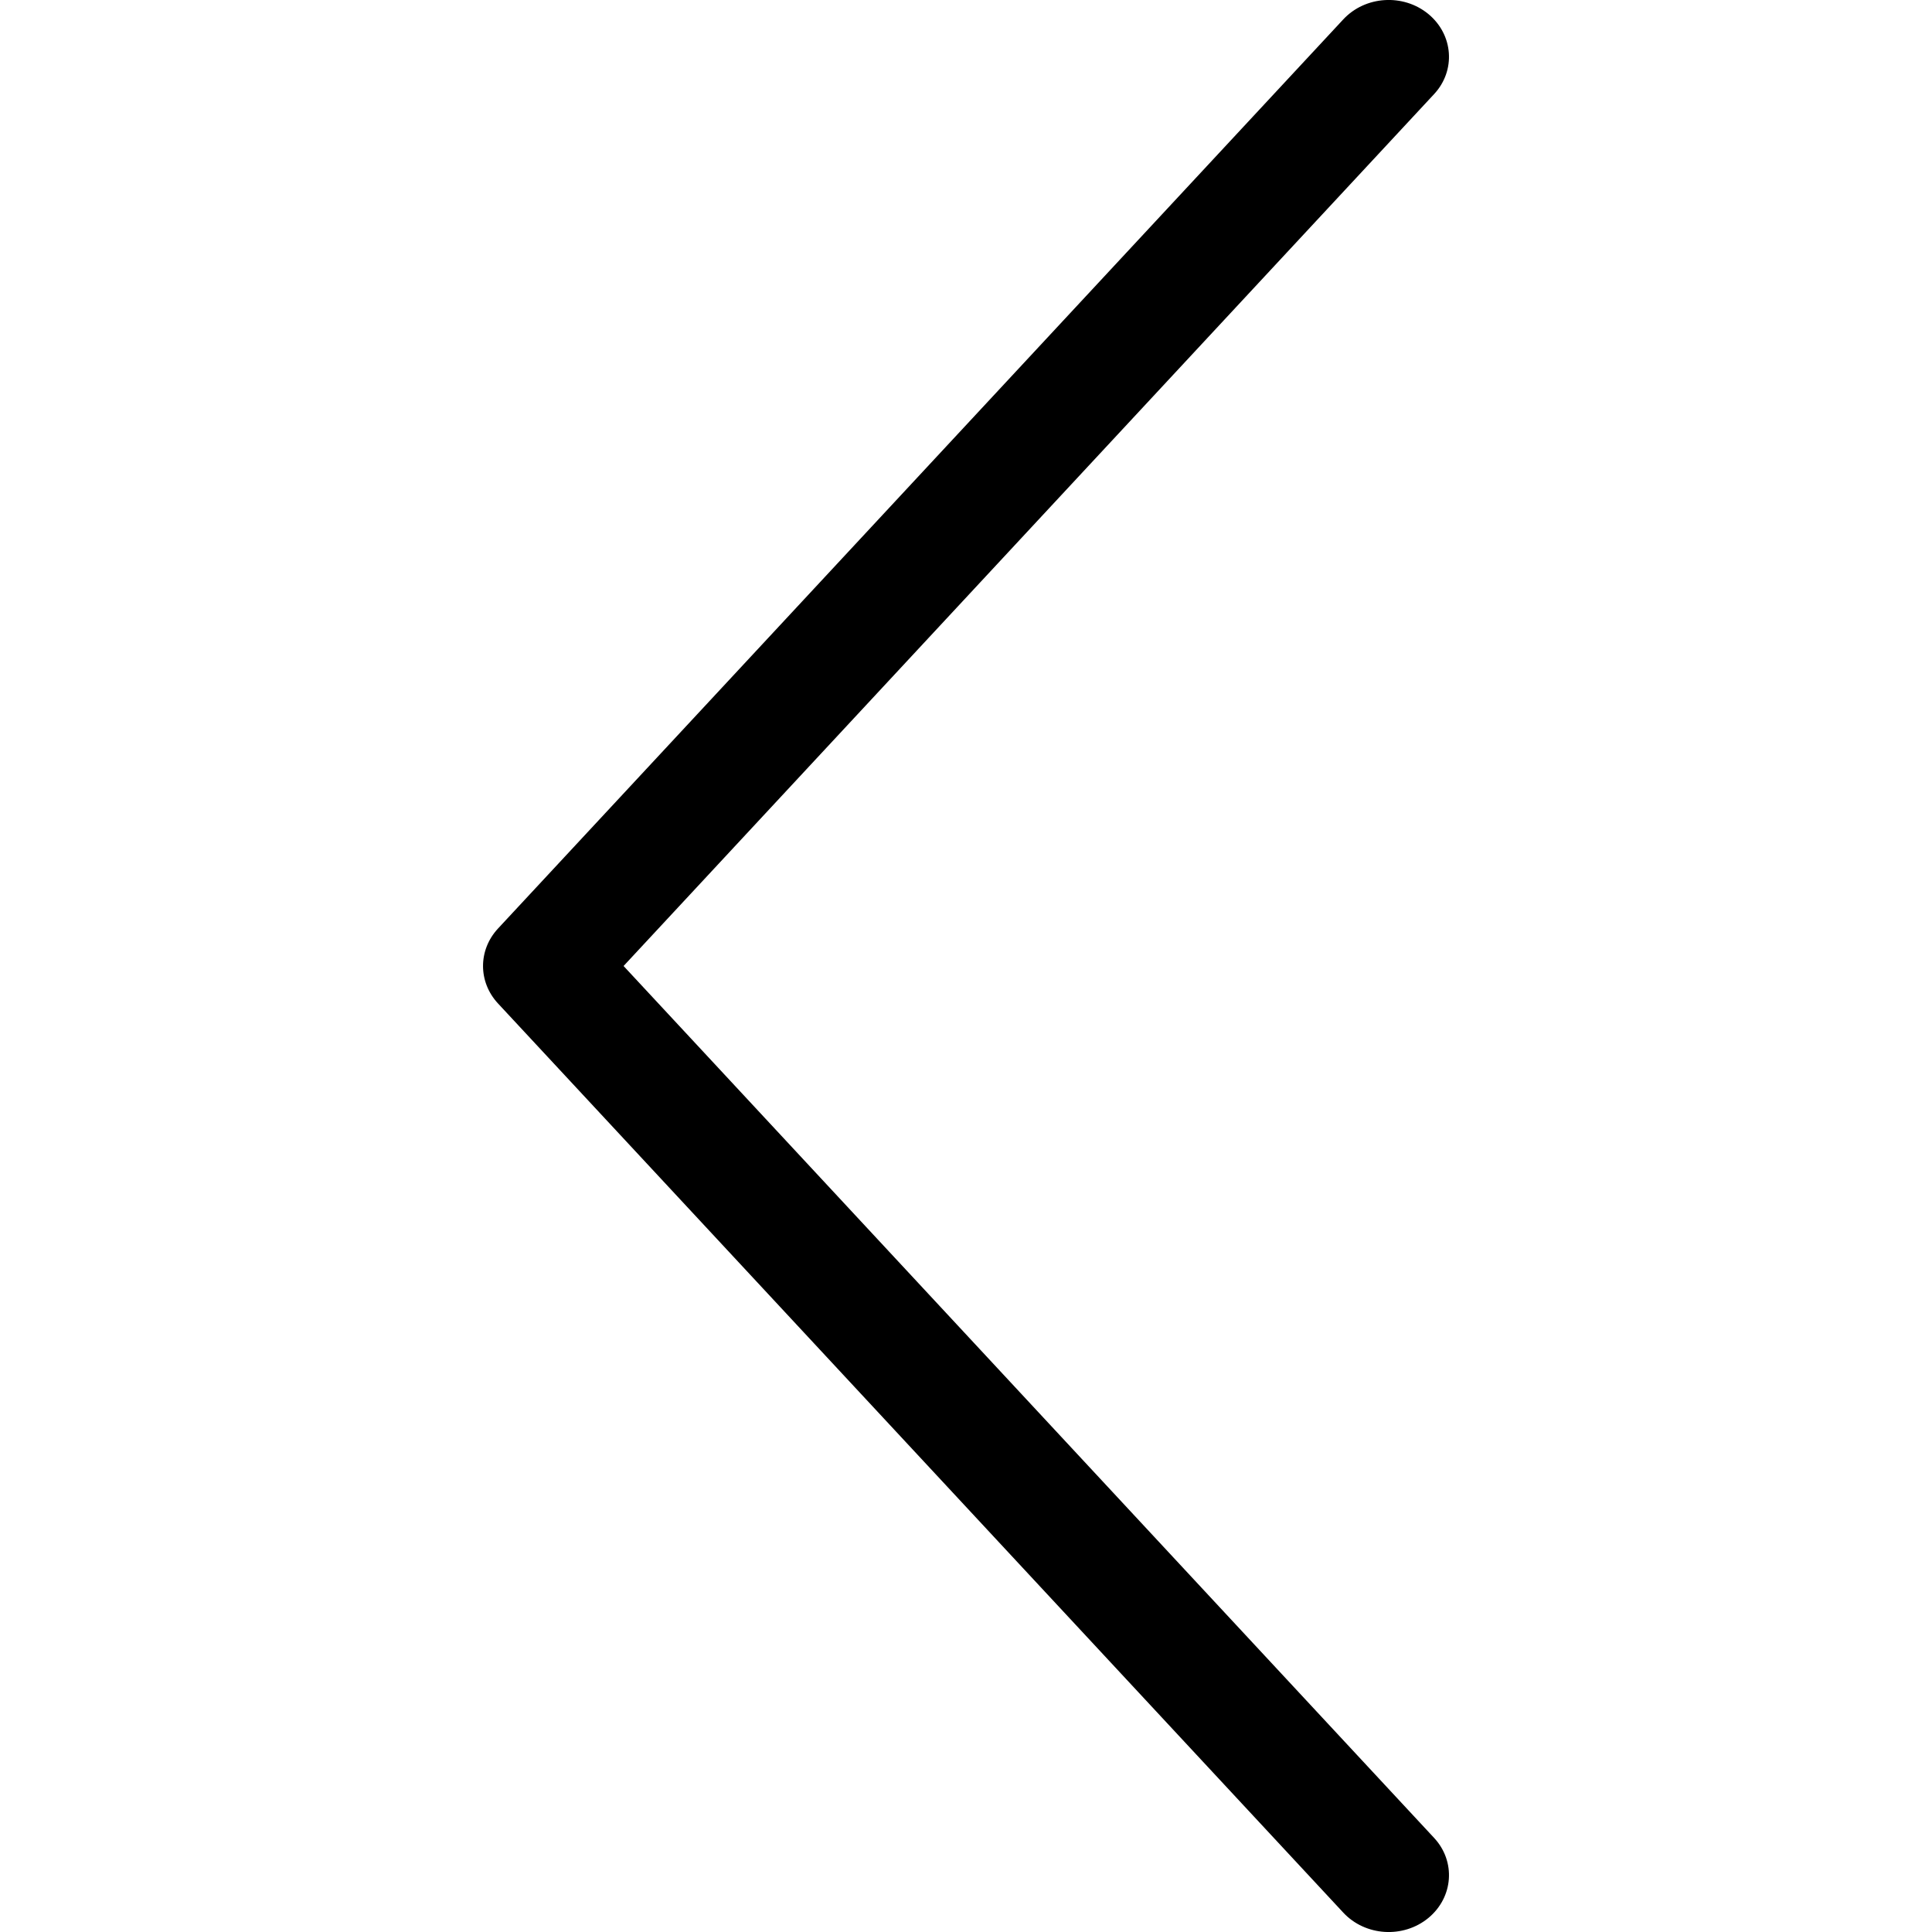
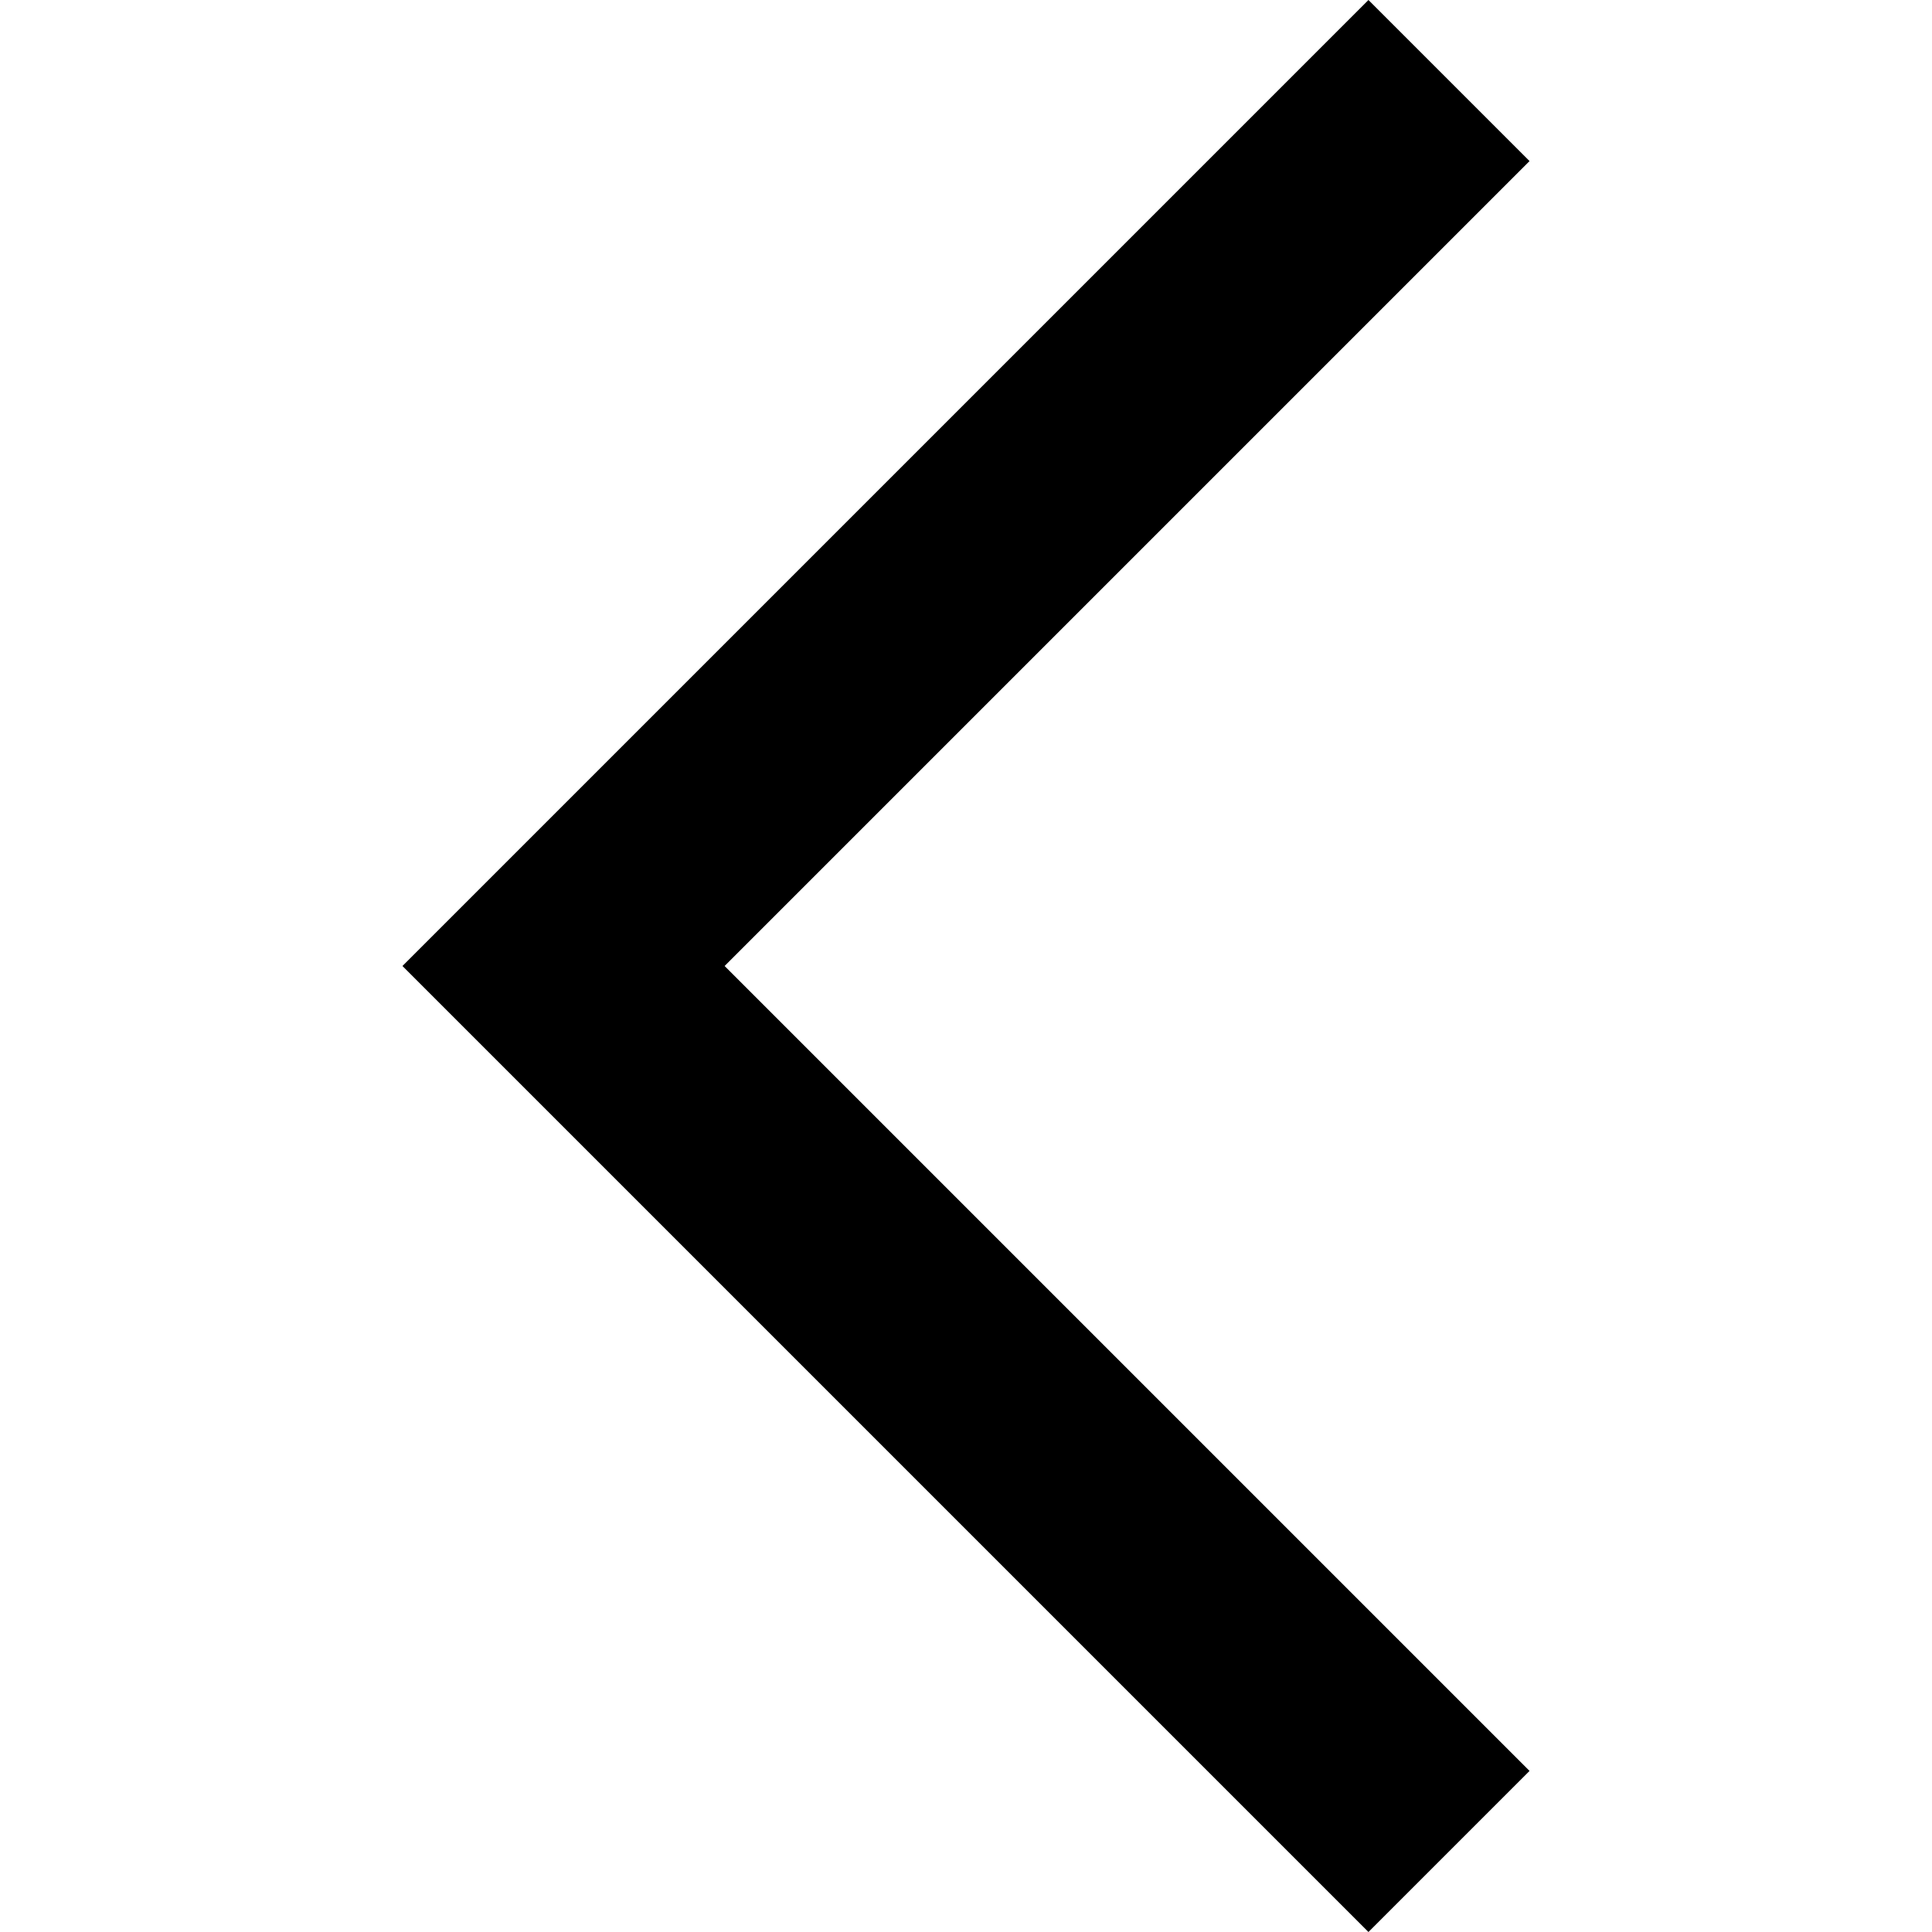
<svg xmlns="http://www.w3.org/2000/svg" width="16px" height="16px">
-   <path d="M4.876,8.31 L4.876,7.69 L11.876,15.22 C12.058,15.415 12.037,15.712 11.829,15.884 C11.621,16.055 11.306,16.035 11.124,15.839 L4.124,8.31 C3.959,8.132 3.959,7.868 4.124,7.69 L11.124,0.161 C11.306,-0.035 11.621,-0.055 11.829,0.116 C12.037,0.288 12.058,0.585 11.876,0.78 L4.876,8.31 Z" />
+   <path d="M 12.667,14.666 12.313,15.02 11.333,16 l -8,-8 8,-8 1.334,1.334 L 6.001,8 Z" />
</svg>
